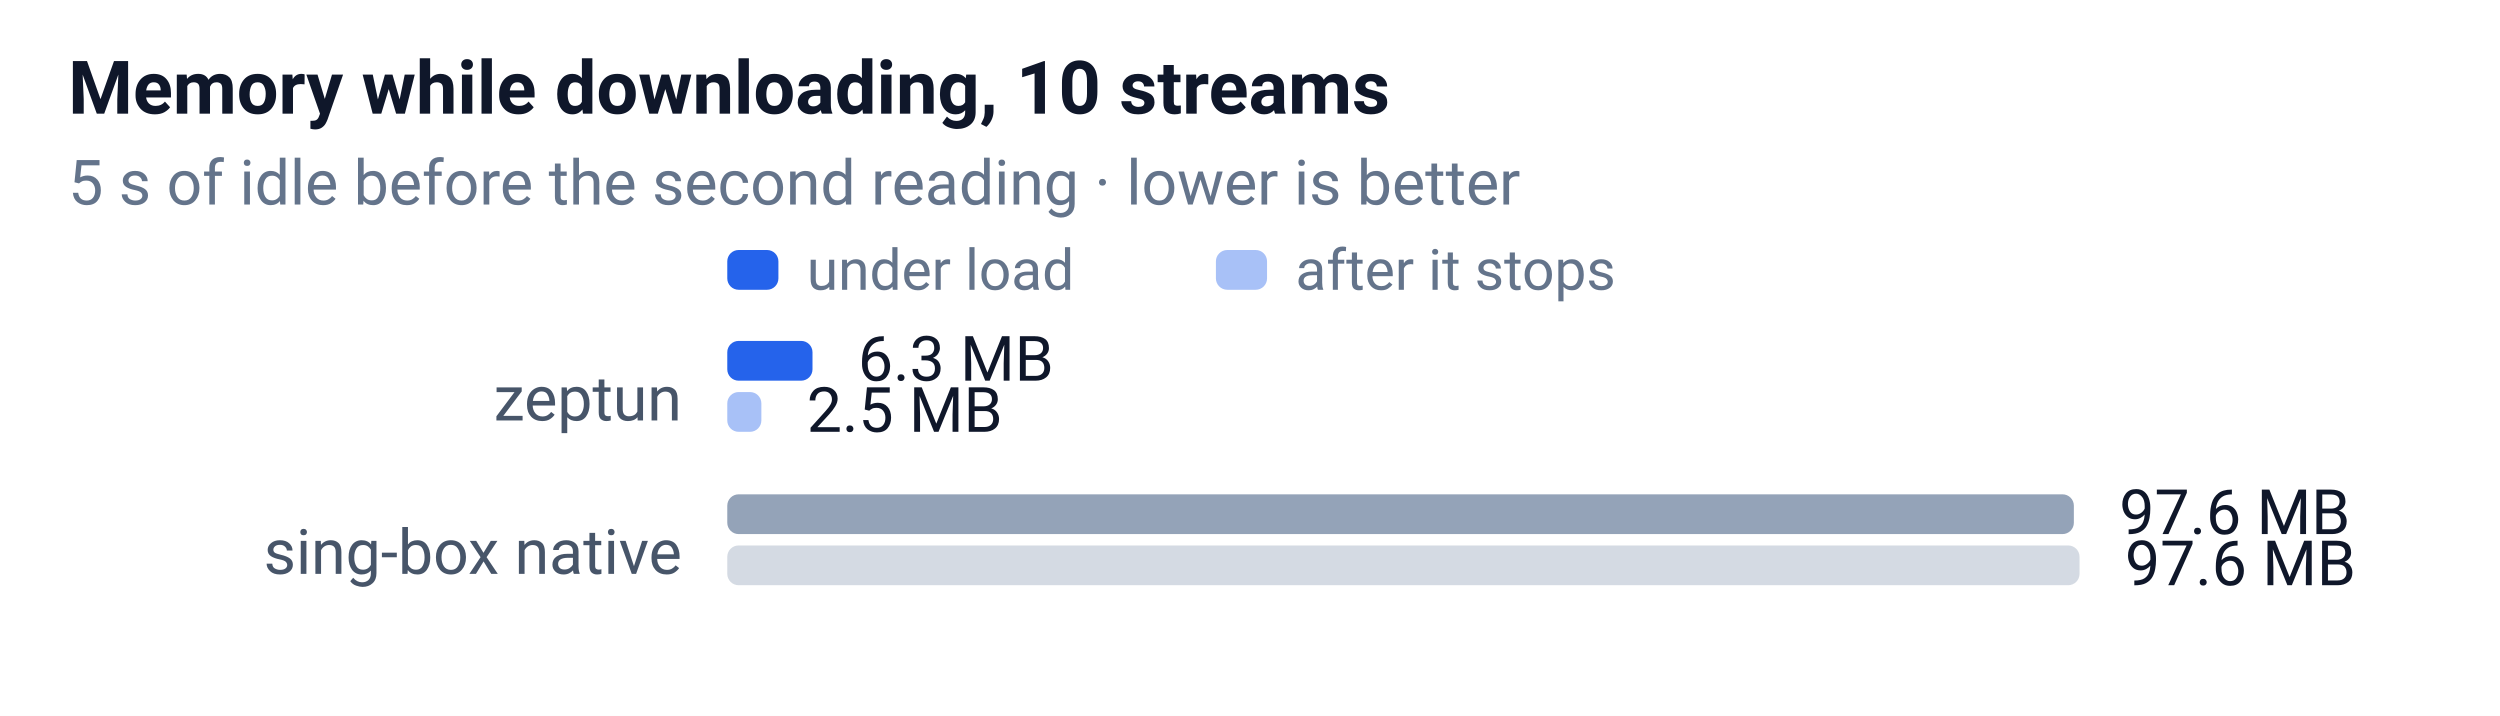
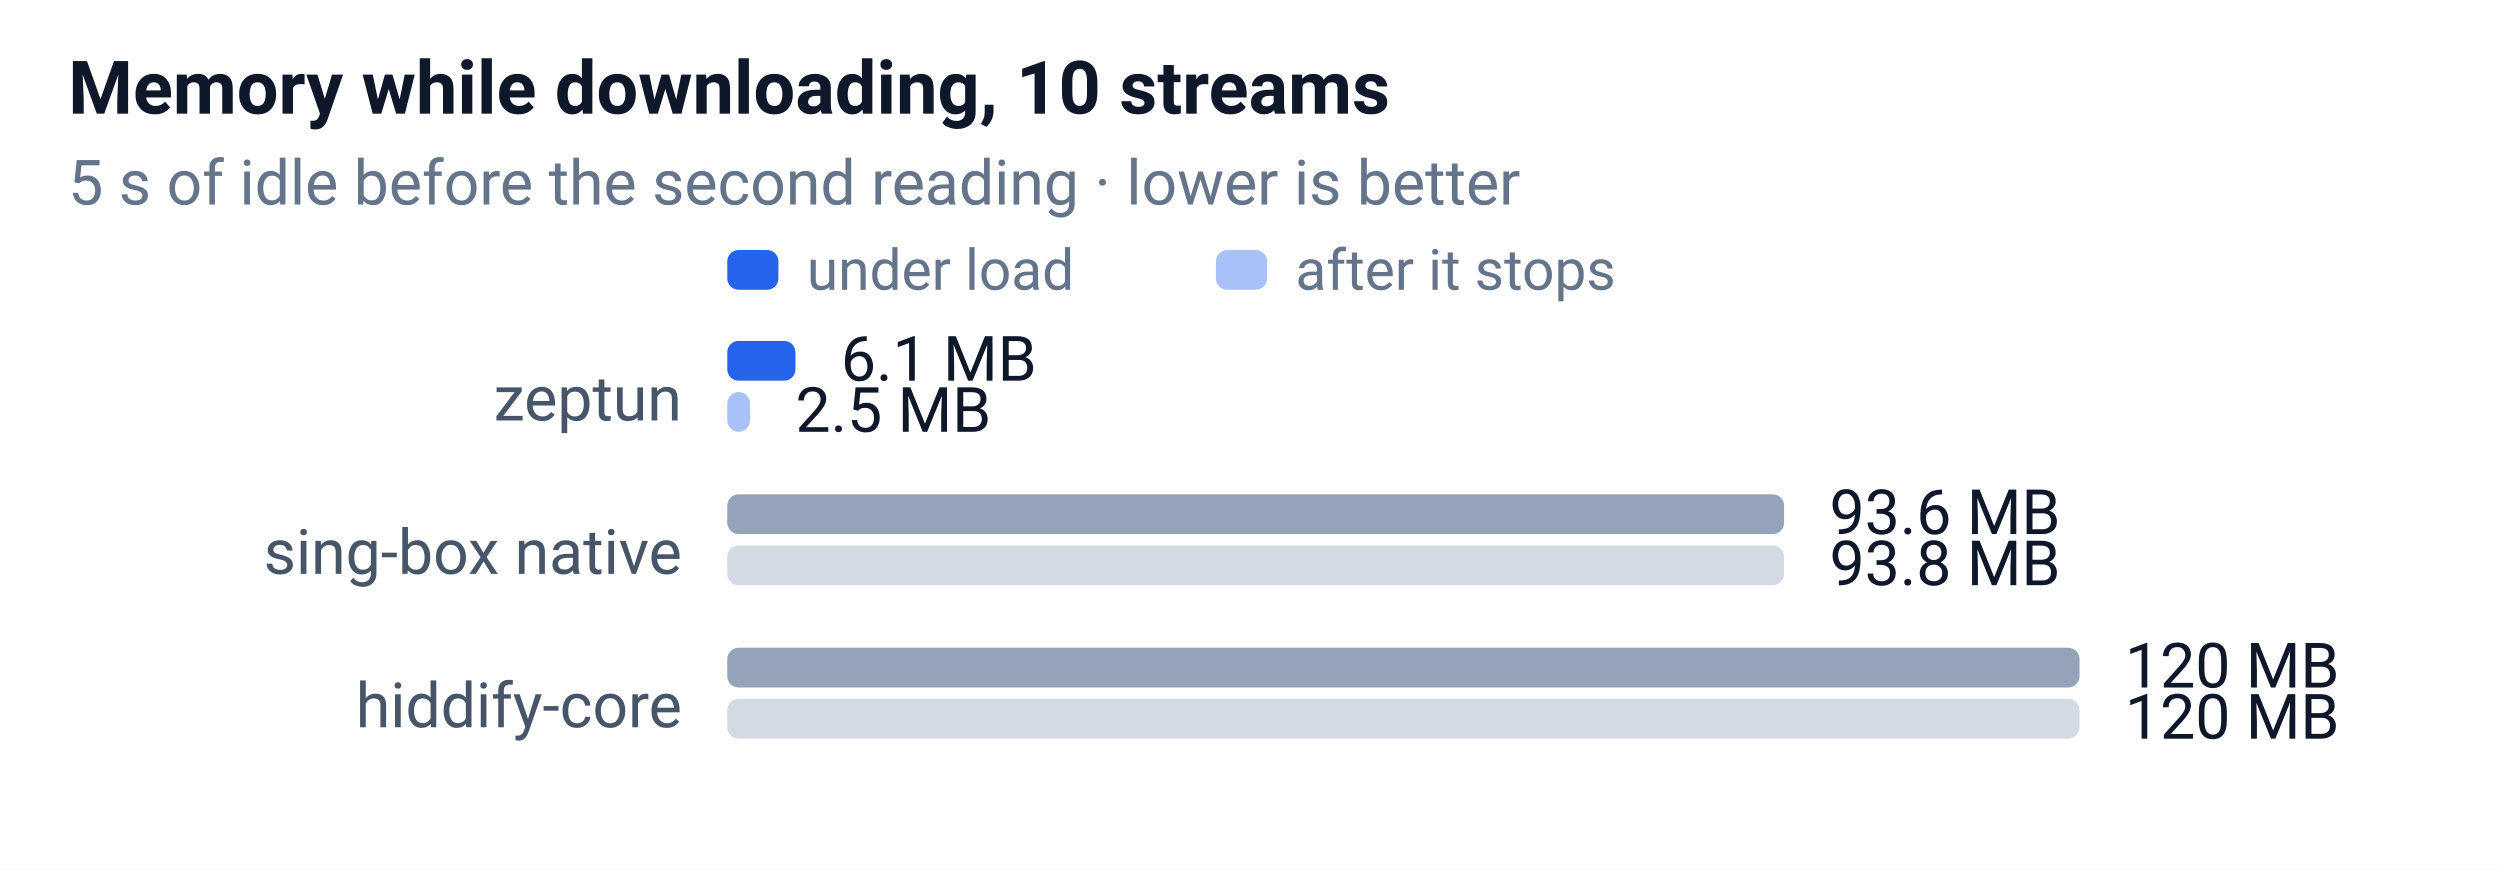
- <svg xmlns="http://www.w3.org/2000/svg" width="440" height="126" font-family="-apple-system,Segoe UI,Roboto,sans-serif" font-size="12">
+ <svg xmlns="http://www.w3.org/2000/svg" width="440" height="153" font-family="-apple-system,Segoe UI,Roboto,sans-serif" font-size="12">
  <rect width="100%" height="100%" fill="#ffffff" />
  <text x="12" y="20" font-size="13" font-weight="600" fill="#0f172a">Memory while downloading, 10 streams</text>
  <text x="12" y="36" font-size="11" fill="#64748b">5 s of idle before the second reading · lower is better</text>
  <rect x="128" y="44" width="9" height="7" rx="2" fill="#2563eb" />
  <text x="142" y="51" font-size="10" fill="#64748b">under load</text>
  <rect x="214" y="44" width="9" height="7" rx="2" fill="#2563eb" opacity="0.4" />
  <text x="228" y="51" font-size="10" fill="#64748b">after it stops</text>
  <text x="120" y="74" text-anchor="end" font-size="11" fill="#475569">zeptun</text>
-   <rect x="128" y="60" width="15" height="7" rx="2" fill="#2563eb" />
-   <text x="151" y="67" font-size="11" fill="#0f172a">6.3 MB</text>
-   <rect x="128" y="69" width="6" height="7" rx="2" fill="#2563eb" opacity="0.4" />
-   <text x="142" y="76" font-size="11" fill="#0f172a">2.5 MB</text>
+   <rect x="128" y="60" width="12" height="7" rx="2" fill="#2563eb" />
+   <text x="148" y="67" font-size="11" fill="#0f172a">6.1 MB</text>
+   <rect x="128" y="69" width="4" height="7" rx="2" fill="#2563eb" opacity="0.4" />
+   <text x="140" y="76" font-size="11" fill="#0f172a">2.5 MB</text>
  <text x="120" y="101" text-anchor="end" font-size="11" fill="#475569">sing-box native</text>
-   <rect x="128" y="87" width="237" height="7" rx="2" fill="#94a3b8" />
-   <text x="373" y="94" font-size="11" fill="#0f172a">97.6 MB</text>
-   <rect x="128" y="96" width="238" height="7" rx="2" fill="#94a3b8" opacity="0.4" />
-   <text x="374" y="103" font-size="11" fill="#0f172a">97.6 MB</text>
+   <rect x="128" y="87" width="186" height="7" rx="2" fill="#94a3b8" />
+   <text x="322" y="94" font-size="11" fill="#0f172a">93.6 MB</text>
+   <rect x="128" y="96" width="186" height="7" rx="2" fill="#94a3b8" opacity="0.4" />
+   <text x="322" y="103" font-size="11" fill="#0f172a">93.8 MB</text>
+   <text x="120" y="128" text-anchor="end" font-size="11" fill="#475569">hiddify-core</text>
+   <rect x="128" y="114" width="238" height="7" rx="2" fill="#94a3b8" />
+   <text x="374" y="121" font-size="11" fill="#0f172a">120 MB</text>
+   <rect x="128" y="123" width="238" height="7" rx="2" fill="#94a3b8" opacity="0.4" />
+   <text x="374" y="130" font-size="11" fill="#0f172a">120 MB</text>
</svg>
